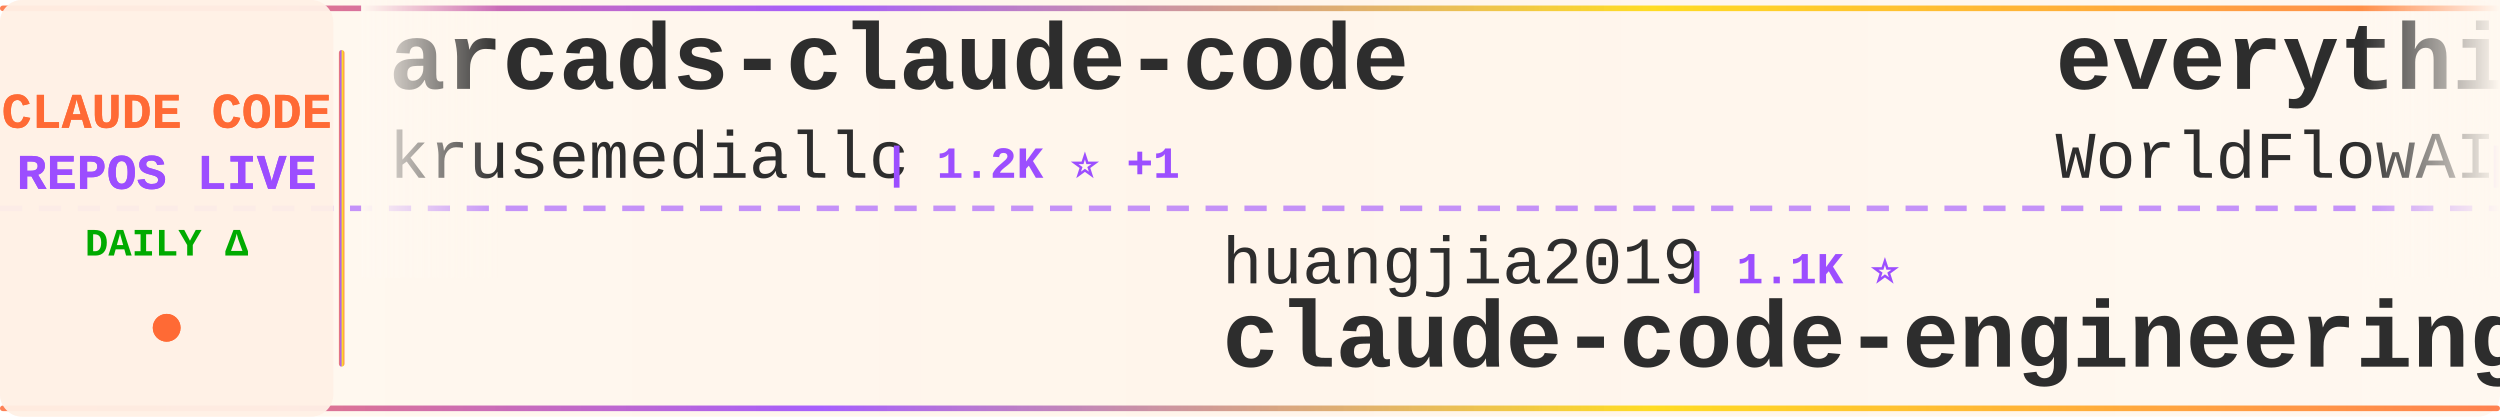
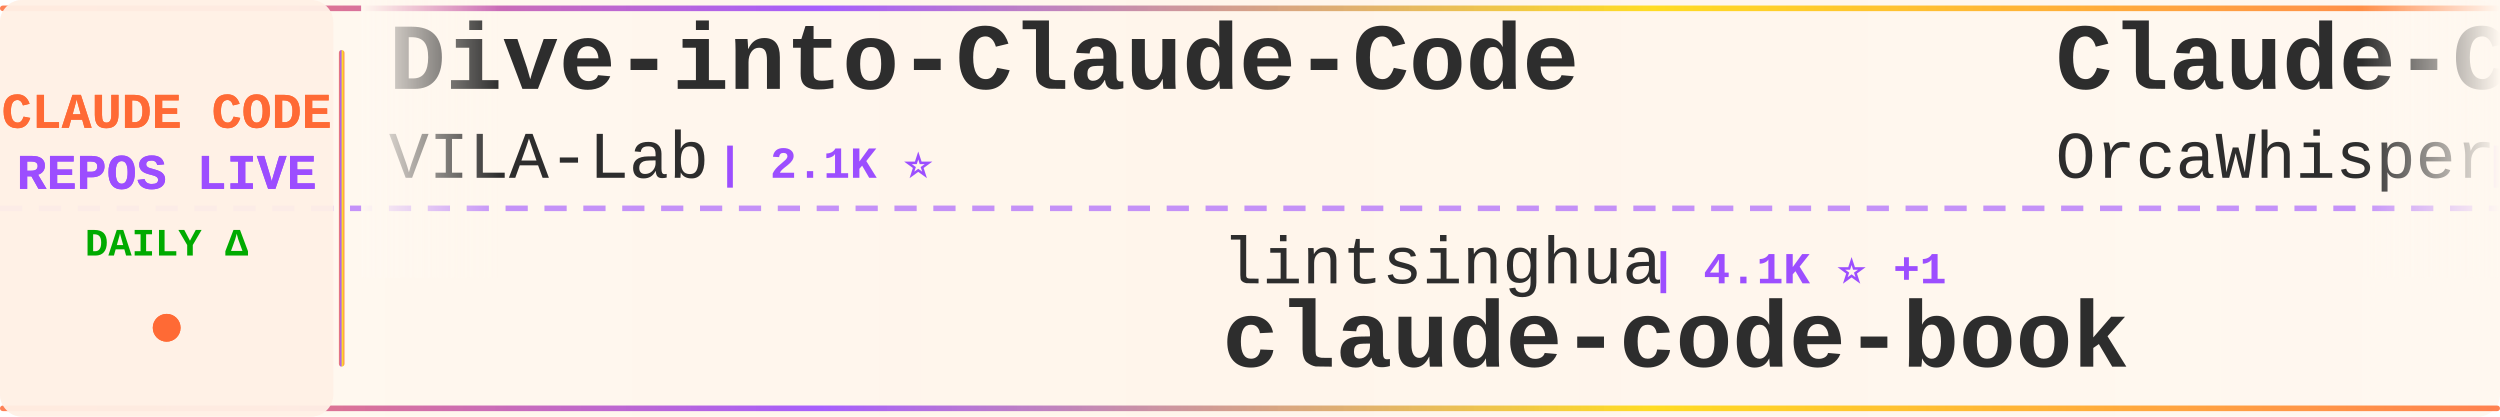
<svg xmlns="http://www.w3.org/2000/svg" width="900" height="150">
  <defs>
    <linearGradient id="tickerBg" x1="0%" y1="0%" x2="100%" y2="0%">
      <stop offset="0%" style="stop-color:#fff8f0;stop-opacity:0.98" />
      <stop offset="50%" style="stop-color:#fff5eb;stop-opacity:1" />
      <stop offset="100%" style="stop-color:#fff8f0;stop-opacity:0.98" />
    </linearGradient>
    <linearGradient id="borderGrad" x1="0%" y1="0%" x2="100%" y2="0%">
      <stop offset="0%" style="stop-color:#FF6B35;stop-opacity:0.85">
        <animate attributeName="stop-opacity" values="0.85;1;0.85" dur="2s" repeatCount="indefinite" />
      </stop>
      <stop offset="33%" style="stop-color:#9C4EFF;stop-opacity:0.9">
        <animate attributeName="stop-opacity" values="0.9;1;0.9" dur="2.2s" repeatCount="indefinite" />
      </stop>
      <stop offset="66%" style="stop-color:#FFD700;stop-opacity:0.85">
        <animate attributeName="stop-opacity" values="0.85;1;0.85" dur="1.8s" repeatCount="indefinite" />
      </stop>
      <stop offset="100%" style="stop-color:#FF6B35;stop-opacity:0.85">
        <animate attributeName="stop-opacity" values="0.85;1;0.85" dur="2s" repeatCount="indefinite" />
      </stop>
    </linearGradient>
    <filter id="textGlow">
      <feGaussianBlur stdDeviation="0.15" result="coloredBlur" />
      <feMerge>
        <feMergeNode in="coloredBlur" />
        <feMergeNode in="SourceGraphic" />
      </feMerge>
    </filter>
    <filter id="metricGlow">
      <feGaussianBlur stdDeviation="0.2" result="coloredBlur" />
      <feMerge>
        <feMergeNode in="coloredBlur" />
        <feMergeNode in="SourceGraphic" />
      </feMerge>
    </filter>
    <linearGradient id="leftFade" x1="0%" y1="0%" x2="100%" y2="0%">
      <stop offset="0%" style="stop-color:#fff8f0;stop-opacity:1" />
      <stop offset="100%" style="stop-color:#fff8f0;stop-opacity:0" />
    </linearGradient>
    <linearGradient id="rightFade" x1="0%" y1="0%" x2="100%" y2="0%">
      <stop offset="0%" style="stop-color:#fff8f0;stop-opacity:0" />
      <stop offset="100%" style="stop-color:#fff8f0;stop-opacity:1" />
    </linearGradient>
  </defs>
  <rect width="900" height="150" fill="url(#tickerBg)" rx="8" />
  <rect x="0" y="2" width="900" height="2" fill="url(#borderGrad)" rx="1" />
  <rect x="0" y="146" width="900" height="2" fill="url(#borderGrad)" rx="1" />
  <line x1="0" y1="75" x2="900" y2="75" stroke="#9C4EFF" stroke-width="2" stroke-dasharray="8 6" opacity="0.6" />
  <rect x="0" y="0" width="120" height="150" fill="#fff0e6" opacity="0.95" rx="8" />
  <text x="60" y="46" font-family="'Courier New', monospace" font-size="18" font-weight="bold" fill="#FF6B35" text-anchor="middle" filter="url(#textGlow)">
    CLAUDE CODE
  </text>
  <text x="60" y="68" font-family="'Courier New', monospace" font-size="18" font-weight="bold" fill="#9C4EFF" text-anchor="middle" filter="url(#textGlow)">
    REPOS LIVE
  </text>
  <text x="60" y="92" font-family="'Courier New', monospace" font-size="14" font-weight="bold" fill="#00aa00" text-anchor="middle">
    DAILY Δ
  </text>
  <circle cx="60" cy="118" r="5" fill="#FF6B35" filter="url(#metricGlow)">
    <animate attributeName="r" values="4;6;4" dur="1.5s" repeatCount="indefinite" />
    <animate attributeName="opacity" values="0.6;1;0.6" dur="1.5s" repeatCount="indefinite" />
  </circle>
  <rect x="122" y="18" width="2" height="114" fill="url(#borderGrad)" rx="1" />
  <clipPath id="tickerClip">
    <rect x="130" y="0" width="770" height="150" />
  </clipPath>
  <g clip-path="url(#tickerClip)">
    <g id="tickerItems">
      <animateTransform attributeName="transform" attributeType="XML" type="translate" from="0 0" to="-3000 0" dur="54s" repeatCount="indefinite" />
      <g transform="translate(0, 0)">
-         <text x="140" y="32" font-family="'Courier New', monospace" font-size="34" font-weight="bold" fill="#2d2d2d">arcads-claude-code</text>
-         <text x="140" y="64" font-family="'Courier New', monospace" font-size="24" font-weight="normal" fill="#2d2d2d" opacity="1.0">krusemediallc</text>
-         <text x="318" y="64" font-family="'Courier New', monospace" font-size="16" font-weight="bold" fill="#9C4EFF"> | 1.2K ⭐ +1</text>
+         <text x="140" y="32" font-family="'Courier New', monospace" font-size="34" font-weight="bold" fill="#2d2d2d">Dive-into-Claude-Code</text>
+         <text x="140" y="64" font-family="'Courier New', monospace" font-size="24" font-weight="normal" fill="#2d2d2d" opacity="1.0">VILA-Lab</text>
+         <text x="258" y="64" font-family="'Courier New', monospace" font-size="16" font-weight="bold" fill="#9C4EFF"> | 2.1K ⭐</text>
      </g>
      <g transform="translate(300, 0)">
-         <text x="140" y="102" font-family="'Courier New', monospace" font-size="24" font-weight="normal" fill="#2d2d2d" opacity="1.0">huangjia2019</text>
-         <text x="306" y="102" font-family="'Courier New', monospace" font-size="16" font-weight="bold" fill="#9C4EFF"> | 1.1K ⭐</text>
-         <text x="140" y="132" font-family="'Courier New', monospace" font-size="34" font-weight="bold" fill="#2d2d2d">claude-code-engineering</text>
+         <text x="140" y="102" font-family="'Courier New', monospace" font-size="24" font-weight="normal" fill="#2d2d2d" opacity="1.0">lintsinghua</text>
+         <text x="294" y="102" font-family="'Courier New', monospace" font-size="16" font-weight="bold" fill="#9C4EFF"> | 4.1K ⭐ +1</text>
+         <text x="140" y="132" font-family="'Courier New', monospace" font-size="34" font-weight="bold" fill="#2d2d2d">claude-code-book</text>
      </g>
      <g transform="translate(600, 0)">
-         <text x="140" y="32" font-family="'Courier New', monospace" font-size="34" font-weight="bold" fill="#2d2d2d">everything-claude-code</text>
-         <text x="140" y="64" font-family="'Courier New', monospace" font-size="24" font-weight="normal" fill="#2d2d2d" opacity="1.0">WorldFlowAI</text>
-         <text x="294" y="64" font-family="'Courier New', monospace" font-size="16" font-weight="bold" fill="#9C4EFF"> | 1.3K ⭐ +3</text>
+         <text x="140" y="32" font-family="'Courier New', monospace" font-size="34" font-weight="bold" fill="#2d2d2d">Claude-Code</text>
+         <text x="140" y="64" font-family="'Courier New', monospace" font-size="24" font-weight="normal" fill="#2d2d2d" opacity="1.0">OrcaWhisper</text>
+         <text x="294" y="64" font-family="'Courier New', monospace" font-size="16" font-weight="bold" fill="#9C4EFF"> | 90 ⭐</text>
      </g>
      <g transform="translate(900, 0)">
-         <text x="140" y="102" font-family="'Courier New', monospace" font-size="24" font-weight="normal" fill="#2d2d2d" opacity="1.0">disler</text>
-         <text x="234" y="102" font-family="'Courier New', monospace" font-size="16" font-weight="bold" fill="#9C4EFF"> | 1.6K ⭐ +1</text>
-         <text x="140" y="132" font-family="'Courier New', monospace" font-size="34" font-weight="bold" fill="#2d2d2d">pi-vs-claude-code</text>
+         <text x="140" y="102" font-family="'Courier New', monospace" font-size="24" font-weight="normal" fill="#2d2d2d" opacity="1.0">oboard</text>
+         <text x="234" y="102" font-family="'Courier New', monospace" font-size="16" font-weight="bold" fill="#9C4EFF"> | 3.3K ⭐</text>
+         <text x="140" y="132" font-family="'Courier New', monospace" font-size="34" font-weight="bold" fill="#2d2d2d">claude-code-rev</text>
      </g>
      <g transform="translate(1200, 0)">
-         <text x="140" y="32" font-family="'Courier New', monospace" font-size="34" font-weight="bold" fill="#2d2d2d">claude-code-tips</text>
-         <text x="140" y="64" font-family="'Courier New', monospace" font-size="24" font-weight="normal" fill="#2d2d2d" opacity="1.0">ykdojo</text>
-         <text x="234" y="64" font-family="'Courier New', monospace" font-size="16" font-weight="bold" fill="#9C4EFF"> | 9.7K ⭐ +16</text>
+         <text x="140" y="32" font-family="'Courier New', monospace" font-size="34" font-weight="bold" fill="#2d2d2d">claude-code-security-rev...</text>
+         <text x="140" y="64" font-family="'Courier New', monospace" font-size="24" font-weight="normal" fill="#2d2d2d" opacity="1.0">anthropics</text>
+         <text x="282" y="64" font-family="'Courier New', monospace" font-size="16" font-weight="bold" fill="#9C4EFF"> | 5.9K ⭐</text>
      </g>
      <g transform="translate(1500, 0)">
-         <text x="140" y="102" font-family="'Courier New', monospace" font-size="24" font-weight="normal" fill="#2d2d2d" opacity="1.0">lorryjovens-hub</text>
-         <text x="342" y="102" font-family="'Courier New', monospace" font-size="16" font-weight="bold" fill="#9C4EFF"> | 1.7K ⭐ -1</text>
-         <text x="140" y="132" font-family="'Courier New', monospace" font-size="34" font-weight="bold" fill="#2d2d2d">claude-code-rust</text>
+         <text x="140" y="102" font-family="'Courier New', monospace" font-size="24" font-weight="normal" fill="#2d2d2d" opacity="1.0">Piebald-AI</text>
+         <text x="282" y="102" font-family="'Courier New', monospace" font-size="16" font-weight="bold" fill="#9C4EFF"> | 12.3K ⭐ +1</text>
+         <text x="140" y="132" font-family="'Courier New', monospace" font-size="34" font-weight="bold" fill="#2d2d2d">claude-code-system-promp...</text>
      </g>
      <g transform="translate(1800, 0)">
-         <text x="140" y="32" font-family="'Courier New', monospace" font-size="34" font-weight="bold" fill="#2d2d2d">how-claude-code-works</text>
-         <text x="140" y="64" font-family="'Courier New', monospace" font-size="24" font-weight="normal" fill="#2d2d2d" opacity="1.0">Windy3f3f3f3f</text>
-         <text x="318" y="64" font-family="'Courier New', monospace" font-size="16" font-weight="bold" fill="#9C4EFF"> | 3.5K ⭐ +1</text>
+         <text x="140" y="32" font-family="'Courier New', monospace" font-size="34" font-weight="bold" fill="#2d2d2d">claude-code-source</text>
+         <text x="140" y="64" font-family="'Courier New', monospace" font-size="24" font-weight="normal" fill="#2d2d2d" opacity="1.0">hangsman</text>
+         <text x="258" y="64" font-family="'Courier New', monospace" font-size="16" font-weight="bold" fill="#9C4EFF"> | 791 ⭐</text>
      </g>
      <g transform="translate(2100, 0)">
-         <text x="140" y="102" font-family="'Courier New', monospace" font-size="24" font-weight="normal" fill="#2d2d2d" opacity="1.0">VoltAgent</text>
-         <text x="270" y="102" font-family="'Courier New', monospace" font-size="16" font-weight="bold" fill="#9C4EFF"> | 24.4K ⭐ +6</text>
-         <text x="140" y="132" font-family="'Courier New', monospace" font-size="34" font-weight="bold" fill="#2d2d2d">awesome-claude-code-suba...</text>
+         <text x="140" y="102" font-family="'Courier New', monospace" font-size="24" font-weight="normal" fill="#2d2d2d" opacity="1.0">ChrisWiles</text>
+         <text x="282" y="102" font-family="'Courier New', monospace" font-size="16" font-weight="bold" fill="#9C4EFF"> | 6.0K ⭐</text>
+         <text x="140" y="132" font-family="'Courier New', monospace" font-size="34" font-weight="bold" fill="#2d2d2d">claude-code-showcase</text>
      </g>
      <g transform="translate(2400, 0)">
-         <text x="140" y="32" font-family="'Courier New', monospace" font-size="34" font-weight="bold" fill="#2d2d2d">claude-code-from-scratch</text>
-         <text x="140" y="64" font-family="'Courier New', monospace" font-size="24" font-weight="normal" fill="#2d2d2d" opacity="1.0">Windy3f3f3f3f</text>
-         <text x="318" y="64" font-family="'Courier New', monospace" font-size="16" font-weight="bold" fill="#9C4EFF"> | 2.6K ⭐</text>
+         <text x="140" y="32" font-family="'Courier New', monospace" font-size="34" font-weight="bold" fill="#2d2d2d">claude-code-my-workflow</text>
+         <text x="140" y="64" font-family="'Courier New', monospace" font-size="24" font-weight="normal" fill="#2d2d2d" opacity="1.0">pedrohcgs</text>
+         <text x="270" y="64" font-family="'Courier New', monospace" font-size="16" font-weight="bold" fill="#9C4EFF"> | 1.5K ⭐ +1</text>
      </g>
      <g transform="translate(2700, 0)">
-         <text x="140" y="102" font-family="'Courier New', monospace" font-size="24" font-weight="normal" fill="#2d2d2d" opacity="1.0">shareAI-lab</text>
-         <text x="294" y="102" font-family="'Courier New', monospace" font-size="16" font-weight="bold" fill="#9C4EFF"> | 74.4K ⭐ +28</text>
-         <text x="140" y="132" font-family="'Courier New', monospace" font-size="34" font-weight="bold" fill="#2d2d2d">learn-claude-code</text>
+         <text x="140" y="102" font-family="'Courier New', monospace" font-size="24" font-weight="normal" fill="#2d2d2d" opacity="1.0">AICoderTudou</text>
+         <text x="306" y="102" font-family="'Courier New', monospace" font-size="16" font-weight="bold" fill="#9C4EFF"> | 496 ⭐</text>
+         <text x="140" y="132" font-family="'Courier New', monospace" font-size="34" font-weight="bold" fill="#2d2d2d">claude-code-tudou</text>
      </g>
      <g transform="translate(3000, 0)">
-         <text x="140" y="32" font-family="'Courier New', monospace" font-size="34" font-weight="bold" fill="#2d2d2d">arcads-claude-code</text>
-         <text x="140" y="64" font-family="'Courier New', monospace" font-size="24" font-weight="normal" fill="#2d2d2d" opacity="1.0">krusemediallc</text>
-         <text x="318" y="64" font-family="'Courier New', monospace" font-size="16" font-weight="bold" fill="#9C4EFF"> | 1.2K ⭐ +1</text>
+         <text x="140" y="32" font-family="'Courier New', monospace" font-size="34" font-weight="bold" fill="#2d2d2d">Dive-into-Claude-Code</text>
+         <text x="140" y="64" font-family="'Courier New', monospace" font-size="24" font-weight="normal" fill="#2d2d2d" opacity="1.0">VILA-Lab</text>
+         <text x="258" y="64" font-family="'Courier New', monospace" font-size="16" font-weight="bold" fill="#9C4EFF"> | 2.1K ⭐</text>
      </g>
      <g transform="translate(3300, 0)">
-         <text x="140" y="102" font-family="'Courier New', monospace" font-size="24" font-weight="normal" fill="#2d2d2d" opacity="1.0">huangjia2019</text>
-         <text x="306" y="102" font-family="'Courier New', monospace" font-size="16" font-weight="bold" fill="#9C4EFF"> | 1.1K ⭐</text>
-         <text x="140" y="132" font-family="'Courier New', monospace" font-size="34" font-weight="bold" fill="#2d2d2d">claude-code-engineering</text>
+         <text x="140" y="102" font-family="'Courier New', monospace" font-size="24" font-weight="normal" fill="#2d2d2d" opacity="1.0">lintsinghua</text>
+         <text x="294" y="102" font-family="'Courier New', monospace" font-size="16" font-weight="bold" fill="#9C4EFF"> | 4.1K ⭐ +1</text>
+         <text x="140" y="132" font-family="'Courier New', monospace" font-size="34" font-weight="bold" fill="#2d2d2d">claude-code-book</text>
      </g>
      <g transform="translate(3600, 0)">
-         <text x="140" y="32" font-family="'Courier New', monospace" font-size="34" font-weight="bold" fill="#2d2d2d">everything-claude-code</text>
-         <text x="140" y="64" font-family="'Courier New', monospace" font-size="24" font-weight="normal" fill="#2d2d2d" opacity="1.0">WorldFlowAI</text>
-         <text x="294" y="64" font-family="'Courier New', monospace" font-size="16" font-weight="bold" fill="#9C4EFF"> | 1.3K ⭐ +3</text>
+         <text x="140" y="32" font-family="'Courier New', monospace" font-size="34" font-weight="bold" fill="#2d2d2d">Claude-Code</text>
+         <text x="140" y="64" font-family="'Courier New', monospace" font-size="24" font-weight="normal" fill="#2d2d2d" opacity="1.0">OrcaWhisper</text>
+         <text x="294" y="64" font-family="'Courier New', monospace" font-size="16" font-weight="bold" fill="#9C4EFF"> | 90 ⭐</text>
      </g>
      <g transform="translate(3900, 0)">
-         <text x="140" y="102" font-family="'Courier New', monospace" font-size="24" font-weight="normal" fill="#2d2d2d" opacity="1.0">disler</text>
-         <text x="234" y="102" font-family="'Courier New', monospace" font-size="16" font-weight="bold" fill="#9C4EFF"> | 1.6K ⭐ +1</text>
-         <text x="140" y="132" font-family="'Courier New', monospace" font-size="34" font-weight="bold" fill="#2d2d2d">pi-vs-claude-code</text>
+         <text x="140" y="102" font-family="'Courier New', monospace" font-size="24" font-weight="normal" fill="#2d2d2d" opacity="1.0">oboard</text>
+         <text x="234" y="102" font-family="'Courier New', monospace" font-size="16" font-weight="bold" fill="#9C4EFF"> | 3.3K ⭐</text>
+         <text x="140" y="132" font-family="'Courier New', monospace" font-size="34" font-weight="bold" fill="#2d2d2d">claude-code-rev</text>
      </g>
    </g>
  </g>
  <rect x="130" y="0" width="50" height="100" fill="url(#leftFade)" />
  <rect x="850" y="0" width="50" height="100" fill="url(#rightFade)" />
</svg>
